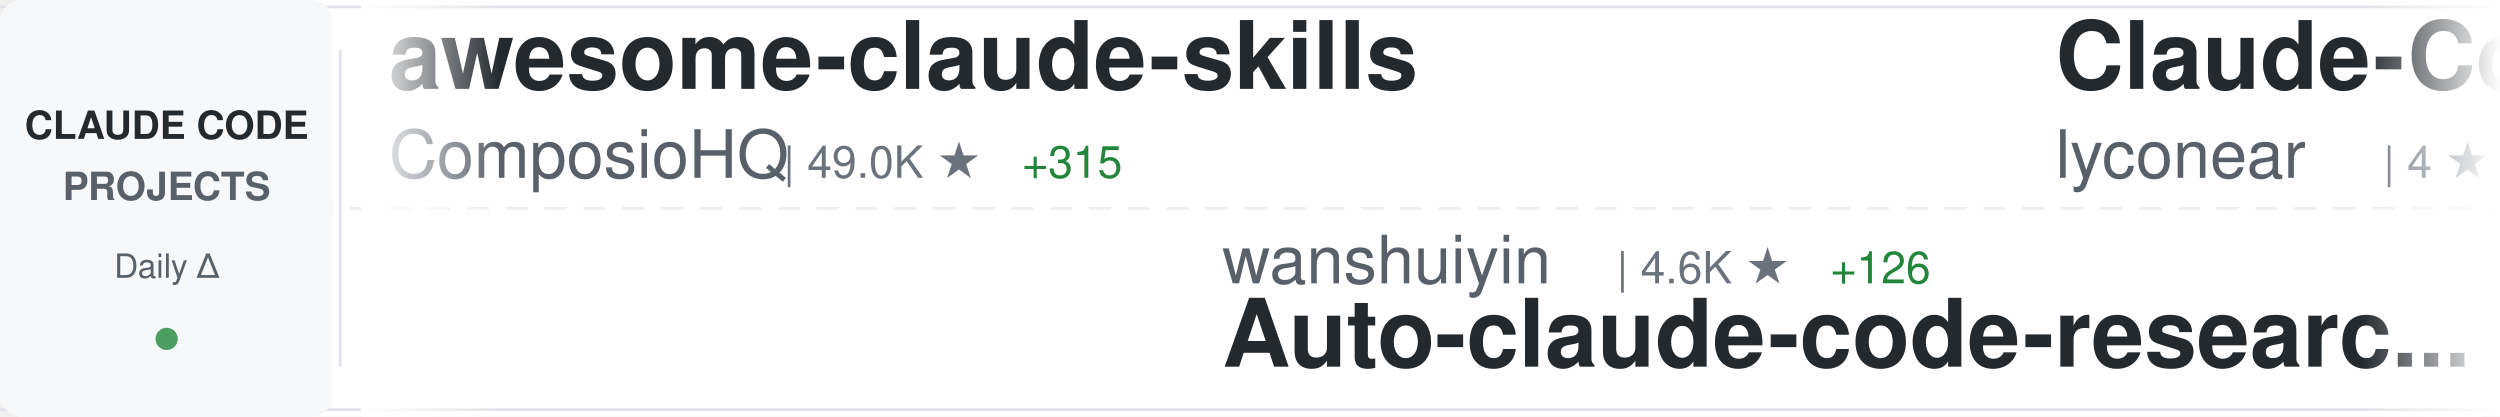
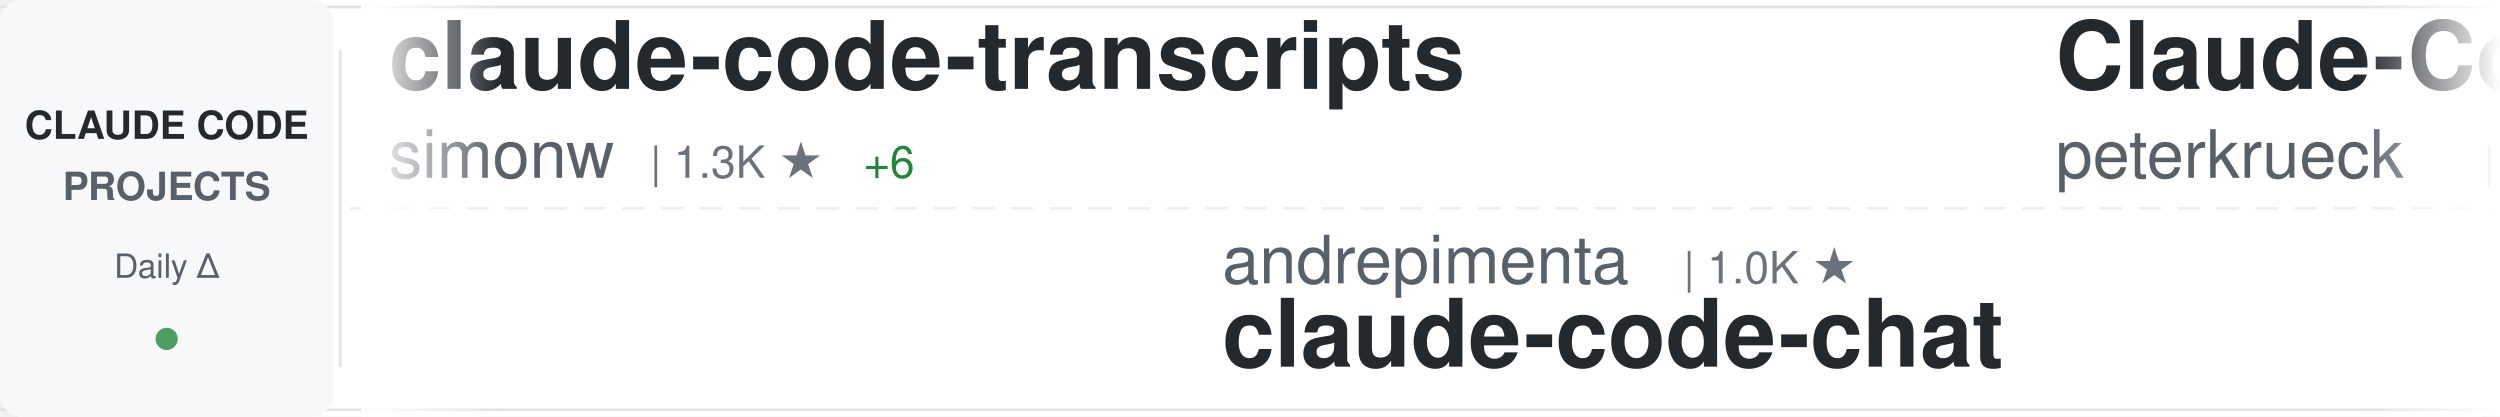
<svg xmlns="http://www.w3.org/2000/svg" width="900" height="150">
  <defs>
    <linearGradient id="awesomeLeftFade" x1="0%" y1="0%" x2="100%" y2="0%">
      <stop offset="0%" style="stop-color:#ffffff;stop-opacity:1" />
      <stop offset="100%" style="stop-color:#ffffff;stop-opacity:0" />
    </linearGradient>
    <linearGradient id="awesomeRightFade" x1="0%" y1="0%" x2="100%" y2="0%">
      <stop offset="0%" style="stop-color:#ffffff;stop-opacity:0" />
      <stop offset="100%" style="stop-color:#ffffff;stop-opacity:1" />
    </linearGradient>
  </defs>
  <rect width="900" height="150" fill="#ffffff" rx="8" />
  <rect x="0" y="2" width="900" height="1" fill="#e1e4e8" />
  <rect x="0" y="147" width="900" height="1" fill="#e1e4e8" />
  <line x1="0" y1="75" x2="900" y2="75" stroke="#e1e4e8" stroke-width="1" stroke-dasharray="8 6" opacity="0.6" />
  <rect x="0" y="0" width="120" height="150" fill="#f6f8fa" rx="8" />
  <text x="60" y="50" font-family="-apple-system, BlinkMacSystemFont, 'Segoe UI', Helvetica, Arial, sans-serif" font-size="14" font-weight="600" fill="#24292e" text-anchor="middle">CLAUDE CODE</text>
  <text x="60" y="72" font-family="-apple-system, BlinkMacSystemFont, 'Segoe UI', Helvetica, Arial, sans-serif" font-size="14" font-weight="600" fill="#586069" text-anchor="middle">PROJECTS</text>
  <text x="60" y="100" font-family="-apple-system, BlinkMacSystemFont, 'Segoe UI', Helvetica, Arial, sans-serif" font-size="12" font-weight="500" fill="#586069" text-anchor="middle">Daily Δ</text>
  <circle cx="60" cy="122" r="4" fill="#22863a" opacity="0.8" />
  <rect x="122" y="18" width="1" height="114" fill="#e1e4e8" />
  <clipPath id="awesomeTickerClip">
    <rect x="130" y="0" width="770" height="150" />
  </clipPath>
  <g clip-path="url(#awesomeTickerClip)">
    <g id="awesomeTickerItems">
      <animateTransform attributeName="transform" attributeType="XML" type="translate" from="0 0" to="-3000 0" dur="54s" repeatCount="indefinite" />
      <g transform="translate(0, 0)">
-         <text x="140" y="32" font-family="-apple-system, BlinkMacSystemFont, 'Segoe UI', Helvetica, Arial, sans-serif" font-size="34" font-weight="600" fill="#24292e">awesome-claude-skills</text>
-         <text x="140" y="64" font-family="-apple-system, BlinkMacSystemFont, 'Segoe UI', Helvetica, Arial, sans-serif" font-size="24" font-weight="400" fill="#586069">ComposioHQ</text>
-         <text x="282" y="64" font-family="-apple-system, BlinkMacSystemFont, 'Segoe UI', Helvetica, Arial, sans-serif" font-size="16" font-weight="500" fill="#6a737d">| 49.0K ★</text>
-         <text x="368" y="64" font-family="-apple-system, BlinkMacSystemFont, 'Segoe UI', Helvetica, Arial, sans-serif" font-size="16" font-weight="500" fill="#22863a"> +315</text>
+         <text x="140" y="32" font-family="-apple-system, BlinkMacSystemFont, 'Segoe UI', Helvetica, Arial, sans-serif" font-size="34" font-weight="600" fill="#24292e">claude-code-transcripts</text>
+         <text x="140" y="64" font-family="-apple-system, BlinkMacSystemFont, 'Segoe UI', Helvetica, Arial, sans-serif" font-size="24" font-weight="400" fill="#586069">simonw</text>
+         <text x="234" y="64" font-family="-apple-system, BlinkMacSystemFont, 'Segoe UI', Helvetica, Arial, sans-serif" font-size="16" font-weight="500" fill="#6a737d">| 1.3K ★</text>
+         <text x="311" y="64" font-family="-apple-system, BlinkMacSystemFont, 'Segoe UI', Helvetica, Arial, sans-serif" font-size="16" font-weight="500" fill="#22863a"> +6</text>
      </g>
      <g transform="translate(300, 0)">
-         <text x="140" y="102" font-family="-apple-system, BlinkMacSystemFont, 'Segoe UI', Helvetica, Arial, sans-serif" font-size="24" font-weight="400" fill="#586069">wanshuiyin</text>
-         <text x="282" y="102" font-family="-apple-system, BlinkMacSystemFont, 'Segoe UI', Helvetica, Arial, sans-serif" font-size="16" font-weight="500" fill="#6a737d">| 4.6K ★</text>
-         <text x="359" y="102" font-family="-apple-system, BlinkMacSystemFont, 'Segoe UI', Helvetica, Arial, sans-serif" font-size="16" font-weight="500" fill="#22863a"> +126</text>
-         <text x="140" y="132" font-family="-apple-system, BlinkMacSystemFont, 'Segoe UI', Helvetica, Arial, sans-serif" font-size="34" font-weight="600" fill="#24292e">Auto-claude-code-researc...</text>
+         <text x="140" y="102" font-family="-apple-system, BlinkMacSystemFont, 'Segoe UI', Helvetica, Arial, sans-serif" font-size="24" font-weight="400" fill="#586069">andrepimenta</text>
+         <text x="306" y="102" font-family="-apple-system, BlinkMacSystemFont, 'Segoe UI', Helvetica, Arial, sans-serif" font-size="16" font-weight="500" fill="#6a737d">| 1.0K ★</text>
+         <text x="140" y="132" font-family="-apple-system, BlinkMacSystemFont, 'Segoe UI', Helvetica, Arial, sans-serif" font-size="34" font-weight="600" fill="#24292e">claude-code-chat</text>
      </g>
      <g transform="translate(600, 0)">
-         <text x="140" y="32" font-family="-apple-system, BlinkMacSystemFont, 'Segoe UI', Helvetica, Arial, sans-serif" font-size="34" font-weight="600" fill="#24292e">Claude-Code</text>
-         <text x="140" y="64" font-family="-apple-system, BlinkMacSystemFont, 'Segoe UI', Helvetica, Arial, sans-serif" font-size="24" font-weight="400" fill="#586069">lyconear</text>
-         <text x="258" y="64" font-family="-apple-system, BlinkMacSystemFont, 'Segoe UI', Helvetica, Arial, sans-serif" font-size="16" font-weight="500" fill="#6a737d">| 4 ★</text>
+         <text x="140" y="32" font-family="-apple-system, BlinkMacSystemFont, 'Segoe UI', Helvetica, Arial, sans-serif" font-size="34" font-weight="600" fill="#24292e">Claude-Code-Development-...</text>
+         <text x="140" y="64" font-family="-apple-system, BlinkMacSystemFont, 'Segoe UI', Helvetica, Arial, sans-serif" font-size="24" font-weight="400" fill="#586069">peterkrueck</text>
+         <text x="294" y="64" font-family="-apple-system, BlinkMacSystemFont, 'Segoe UI', Helvetica, Arial, sans-serif" font-size="16" font-weight="500" fill="#6a737d">| 1.3K ★</text>
+         <text x="371" y="64" font-family="-apple-system, BlinkMacSystemFont, 'Segoe UI', Helvetica, Arial, sans-serif" font-size="16" font-weight="500" fill="#22863a"> +1</text>
      </g>
      <g transform="translate(900, 0)">
-         <text x="140" y="102" font-family="-apple-system, BlinkMacSystemFont, 'Segoe UI', Helvetica, Arial, sans-serif" font-size="24" font-weight="400" fill="#586069">darcyegb</text>
-         <text x="258" y="102" font-family="-apple-system, BlinkMacSystemFont, 'Segoe UI', Helvetica, Arial, sans-serif" font-size="16" font-weight="500" fill="#6a737d">| 630 ★</text>
-         <text x="326" y="102" font-family="-apple-system, BlinkMacSystemFont, 'Segoe UI', Helvetica, Arial, sans-serif" font-size="16" font-weight="500" fill="#22863a"> +1</text>
-         <text x="140" y="132" font-family="-apple-system, BlinkMacSystemFont, 'Segoe UI', Helvetica, Arial, sans-serif" font-size="34" font-weight="600" fill="#24292e">ClaudeCodeAgents</text>
+         <text x="140" y="102" font-family="-apple-system, BlinkMacSystemFont, 'Segoe UI', Helvetica, Arial, sans-serif" font-size="24" font-weight="400" fill="#586069">cixingguangming55555</text>
+         <text x="402" y="102" font-family="-apple-system, BlinkMacSystemFont, 'Segoe UI', Helvetica, Arial, sans-serif" font-size="16" font-weight="500" fill="#6a737d">| 2.5K ★</text>
+         <text x="140" y="132" font-family="-apple-system, BlinkMacSystemFont, 'Segoe UI', Helvetica, Arial, sans-serif" font-size="34" font-weight="600" fill="#24292e">wechat-bot</text>
      </g>
      <g transform="translate(1200, 0)">
-         <text x="140" y="32" font-family="-apple-system, BlinkMacSystemFont, 'Segoe UI', Helvetica, Arial, sans-serif" font-size="34" font-weight="600" fill="#24292e">claude-coder</text>
-         <text x="140" y="64" font-family="-apple-system, BlinkMacSystemFont, 'Segoe UI', Helvetica, Arial, sans-serif" font-size="24" font-weight="400" fill="#586069">kodu-ai</text>
-         <text x="246" y="64" font-family="-apple-system, BlinkMacSystemFont, 'Segoe UI', Helvetica, Arial, sans-serif" font-size="16" font-weight="500" fill="#6a737d">| 5.3K ★</text>
-         <text x="323" y="64" font-family="-apple-system, BlinkMacSystemFont, 'Segoe UI', Helvetica, Arial, sans-serif" font-size="16" font-weight="500" fill="#22863a"> +1</text>
+         <text x="140" y="32" font-family="-apple-system, BlinkMacSystemFont, 'Segoe UI', Helvetica, Arial, sans-serif" font-size="34" font-weight="600" fill="#24292e">Claude-Code-Game-Studios</text>
+         <text x="140" y="64" font-family="-apple-system, BlinkMacSystemFont, 'Segoe UI', Helvetica, Arial, sans-serif" font-size="24" font-weight="400" fill="#586069">Donchitos</text>
+         <text x="270" y="64" font-family="-apple-system, BlinkMacSystemFont, 'Segoe UI', Helvetica, Arial, sans-serif" font-size="16" font-weight="500" fill="#6a737d">| 7.2K ★</text>
+         <text x="347" y="64" font-family="-apple-system, BlinkMacSystemFont, 'Segoe UI', Helvetica, Arial, sans-serif" font-size="16" font-weight="500" fill="#22863a"> +193</text>
      </g>
      <g transform="translate(1500, 0)">
-         <text x="140" y="102" font-family="-apple-system, BlinkMacSystemFont, 'Segoe UI', Helvetica, Arial, sans-serif" font-size="24" font-weight="400" fill="#586069">bfly123</text>
-         <text x="246" y="102" font-family="-apple-system, BlinkMacSystemFont, 'Segoe UI', Helvetica, Arial, sans-serif" font-size="16" font-weight="500" fill="#6a737d">| 1.9K ★</text>
-         <text x="323" y="102" font-family="-apple-system, BlinkMacSystemFont, 'Segoe UI', Helvetica, Arial, sans-serif" font-size="16" font-weight="500" fill="#22863a"> +17</text>
-         <text x="140" y="132" font-family="-apple-system, BlinkMacSystemFont, 'Segoe UI', Helvetica, Arial, sans-serif" font-size="34" font-weight="600" fill="#24292e">claude_code_bridge</text>
+         <text x="140" y="102" font-family="-apple-system, BlinkMacSystemFont, 'Segoe UI', Helvetica, Arial, sans-serif" font-size="24" font-weight="400" fill="#586069">FlorianBruniaux</text>
+         <text x="342" y="102" font-family="-apple-system, BlinkMacSystemFont, 'Segoe UI', Helvetica, Arial, sans-serif" font-size="16" font-weight="500" fill="#6a737d">| 2.5K ★</text>
+         <text x="419" y="102" font-family="-apple-system, BlinkMacSystemFont, 'Segoe UI', Helvetica, Arial, sans-serif" font-size="16" font-weight="500" fill="#22863a"> +82</text>
+         <text x="140" y="132" font-family="-apple-system, BlinkMacSystemFont, 'Segoe UI', Helvetica, Arial, sans-serif" font-size="34" font-weight="600" fill="#24292e">claude-code-ultimate-gui...</text>
      </g>
      <g transform="translate(1800, 0)">
-         <text x="140" y="32" font-family="-apple-system, BlinkMacSystemFont, 'Segoe UI', Helvetica, Arial, sans-serif" font-size="34" font-weight="600" fill="#24292e">claude-plugins-official</text>
-         <text x="140" y="64" font-family="-apple-system, BlinkMacSystemFont, 'Segoe UI', Helvetica, Arial, sans-serif" font-size="24" font-weight="400" fill="#586069">anthropics</text>
-         <text x="282" y="64" font-family="-apple-system, BlinkMacSystemFont, 'Segoe UI', Helvetica, Arial, sans-serif" font-size="16" font-weight="500" fill="#6a737d">| 15.2K ★</text>
-         <text x="368" y="64" font-family="-apple-system, BlinkMacSystemFont, 'Segoe UI', Helvetica, Arial, sans-serif" font-size="16" font-weight="500" fill="#22863a"> +147</text>
+         <text x="140" y="32" font-family="-apple-system, BlinkMacSystemFont, 'Segoe UI', Helvetica, Arial, sans-serif" font-size="34" font-weight="600" fill="#24292e">CLIProxyAPI</text>
+         <text x="140" y="64" font-family="-apple-system, BlinkMacSystemFont, 'Segoe UI', Helvetica, Arial, sans-serif" font-size="24" font-weight="400" fill="#586069">router-for-me</text>
+         <text x="318" y="64" font-family="-apple-system, BlinkMacSystemFont, 'Segoe UI', Helvetica, Arial, sans-serif" font-size="16" font-weight="500" fill="#6a737d">| 21.1K ★</text>
+         <text x="404" y="64" font-family="-apple-system, BlinkMacSystemFont, 'Segoe UI', Helvetica, Arial, sans-serif" font-size="16" font-weight="500" fill="#22863a"> +190</text>
      </g>
      <g transform="translate(2100, 0)">
-         <text x="140" y="102" font-family="-apple-system, BlinkMacSystemFont, 'Segoe UI', Helvetica, Arial, sans-serif" font-size="24" font-weight="400" fill="#586069">affaan-m</text>
-         <text x="258" y="102" font-family="-apple-system, BlinkMacSystemFont, 'Segoe UI', Helvetica, Arial, sans-serif" font-size="16" font-weight="500" fill="#6a737d">| 115.7K ★</text>
-         <text x="353" y="102" font-family="-apple-system, BlinkMacSystemFont, 'Segoe UI', Helvetica, Arial, sans-serif" font-size="16" font-weight="500" fill="#22863a"> +2.1K</text>
-         <text x="140" y="132" font-family="-apple-system, BlinkMacSystemFont, 'Segoe UI', Helvetica, Arial, sans-serif" font-size="34" font-weight="600" fill="#24292e">everything-claude-code</text>
+         <text x="140" y="102" font-family="-apple-system, BlinkMacSystemFont, 'Segoe UI', Helvetica, Arial, sans-serif" font-size="24" font-weight="400" fill="#586069">disler</text>
+         <text x="234" y="102" font-family="-apple-system, BlinkMacSystemFont, 'Segoe UI', Helvetica, Arial, sans-serif" font-size="16" font-weight="500" fill="#6a737d">| 573 ★</text>
+         <text x="302" y="102" font-family="-apple-system, BlinkMacSystemFont, 'Segoe UI', Helvetica, Arial, sans-serif" font-size="16" font-weight="500" fill="#22863a"> +10</text>
+         <text x="140" y="132" font-family="-apple-system, BlinkMacSystemFont, 'Segoe UI', Helvetica, Arial, sans-serif" font-size="34" font-weight="600" fill="#24292e">pi-vs-claude-code</text>
      </g>
      <g transform="translate(2400, 0)">
-         <text x="140" y="32" font-family="-apple-system, BlinkMacSystemFont, 'Segoe UI', Helvetica, Arial, sans-serif" font-size="34" font-weight="600" fill="#24292e">Claude-Code-x-OpenClaw-G...</text>
-         <text x="140" y="64" font-family="-apple-system, BlinkMacSystemFont, 'Segoe UI', Helvetica, Arial, sans-serif" font-size="24" font-weight="400" fill="#586069">KimYx0207</text>
-         <text x="270" y="64" font-family="-apple-system, BlinkMacSystemFont, 'Segoe UI', Helvetica, Arial, sans-serif" font-size="16" font-weight="500" fill="#6a737d">| 2.5K ★</text>
-         <text x="347" y="64" font-family="-apple-system, BlinkMacSystemFont, 'Segoe UI', Helvetica, Arial, sans-serif" font-size="16" font-weight="500" fill="#22863a"> +15</text>
+         <text x="140" y="32" font-family="-apple-system, BlinkMacSystemFont, 'Segoe UI', Helvetica, Arial, sans-serif" font-size="34" font-weight="600" fill="#24292e">awesome-claude-code-tool...</text>
+         <text x="140" y="64" font-family="-apple-system, BlinkMacSystemFont, 'Segoe UI', Helvetica, Arial, sans-serif" font-size="24" font-weight="400" fill="#586069">rohitg00</text>
+         <text x="258" y="64" font-family="-apple-system, BlinkMacSystemFont, 'Segoe UI', Helvetica, Arial, sans-serif" font-size="16" font-weight="500" fill="#6a737d">| 940 ★</text>
+         <text x="326" y="64" font-family="-apple-system, BlinkMacSystemFont, 'Segoe UI', Helvetica, Arial, sans-serif" font-size="16" font-weight="500" fill="#22863a"> +6</text>
      </g>
      <g transform="translate(2700, 0)">
-         <text x="140" y="102" font-family="-apple-system, BlinkMacSystemFont, 'Segoe UI', Helvetica, Arial, sans-serif" font-size="24" font-weight="400" fill="#586069">OneRedOak</text>
-         <text x="270" y="102" font-family="-apple-system, BlinkMacSystemFont, 'Segoe UI', Helvetica, Arial, sans-serif" font-size="16" font-weight="500" fill="#6a737d">| 3.8K ★</text>
-         <text x="347" y="102" font-family="-apple-system, BlinkMacSystemFont, 'Segoe UI', Helvetica, Arial, sans-serif" font-size="16" font-weight="500" fill="#22863a"> +1</text>
-         <text x="140" y="132" font-family="-apple-system, BlinkMacSystemFont, 'Segoe UI', Helvetica, Arial, sans-serif" font-size="34" font-weight="600" fill="#24292e">claude-code-workflows</text>
+         <text x="140" y="102" font-family="-apple-system, BlinkMacSystemFont, 'Segoe UI', Helvetica, Arial, sans-serif" font-size="24" font-weight="400" fill="#586069">anthropics</text>
+         <text x="282" y="102" font-family="-apple-system, BlinkMacSystemFont, 'Segoe UI', Helvetica, Arial, sans-serif" font-size="16" font-weight="500" fill="#6a737d">| 105.6K ★</text>
+         <text x="377" y="102" font-family="-apple-system, BlinkMacSystemFont, 'Segoe UI', Helvetica, Arial, sans-serif" font-size="16" font-weight="500" fill="#22863a"> +606</text>
+         <text x="140" y="132" font-family="-apple-system, BlinkMacSystemFont, 'Segoe UI', Helvetica, Arial, sans-serif" font-size="34" font-weight="600" fill="#24292e">skills</text>
      </g>
      <g transform="translate(3000, 0)">
-         <text x="140" y="32" font-family="-apple-system, BlinkMacSystemFont, 'Segoe UI', Helvetica, Arial, sans-serif" font-size="34" font-weight="600" fill="#24292e">awesome-claude-skills</text>
-         <text x="140" y="64" font-family="-apple-system, BlinkMacSystemFont, 'Segoe UI', Helvetica, Arial, sans-serif" font-size="24" font-weight="400" fill="#586069">ComposioHQ</text>
-         <text x="282" y="64" font-family="-apple-system, BlinkMacSystemFont, 'Segoe UI', Helvetica, Arial, sans-serif" font-size="16" font-weight="500" fill="#6a737d">| 49.0K ★</text>
-         <text x="368" y="64" font-family="-apple-system, BlinkMacSystemFont, 'Segoe UI', Helvetica, Arial, sans-serif" font-size="16" font-weight="500" fill="#22863a"> +315</text>
+         <text x="140" y="32" font-family="-apple-system, BlinkMacSystemFont, 'Segoe UI', Helvetica, Arial, sans-serif" font-size="34" font-weight="600" fill="#24292e">claude-code-transcripts</text>
+         <text x="140" y="64" font-family="-apple-system, BlinkMacSystemFont, 'Segoe UI', Helvetica, Arial, sans-serif" font-size="24" font-weight="400" fill="#586069">simonw</text>
+         <text x="234" y="64" font-family="-apple-system, BlinkMacSystemFont, 'Segoe UI', Helvetica, Arial, sans-serif" font-size="16" font-weight="500" fill="#6a737d">| 1.3K ★</text>
+         <text x="311" y="64" font-family="-apple-system, BlinkMacSystemFont, 'Segoe UI', Helvetica, Arial, sans-serif" font-size="16" font-weight="500" fill="#22863a"> +6</text>
      </g>
      <g transform="translate(3300, 0)">
-         <text x="140" y="102" font-family="-apple-system, BlinkMacSystemFont, 'Segoe UI', Helvetica, Arial, sans-serif" font-size="24" font-weight="400" fill="#586069">wanshuiyin</text>
-         <text x="282" y="102" font-family="-apple-system, BlinkMacSystemFont, 'Segoe UI', Helvetica, Arial, sans-serif" font-size="16" font-weight="500" fill="#6a737d">| 4.6K ★</text>
-         <text x="359" y="102" font-family="-apple-system, BlinkMacSystemFont, 'Segoe UI', Helvetica, Arial, sans-serif" font-size="16" font-weight="500" fill="#22863a"> +126</text>
-         <text x="140" y="132" font-family="-apple-system, BlinkMacSystemFont, 'Segoe UI', Helvetica, Arial, sans-serif" font-size="34" font-weight="600" fill="#24292e">Auto-claude-code-researc...</text>
+         <text x="140" y="102" font-family="-apple-system, BlinkMacSystemFont, 'Segoe UI', Helvetica, Arial, sans-serif" font-size="24" font-weight="400" fill="#586069">andrepimenta</text>
+         <text x="306" y="102" font-family="-apple-system, BlinkMacSystemFont, 'Segoe UI', Helvetica, Arial, sans-serif" font-size="16" font-weight="500" fill="#6a737d">| 1.0K ★</text>
+         <text x="140" y="132" font-family="-apple-system, BlinkMacSystemFont, 'Segoe UI', Helvetica, Arial, sans-serif" font-size="34" font-weight="600" fill="#24292e">claude-code-chat</text>
      </g>
      <g transform="translate(3600, 0)">
-         <text x="140" y="32" font-family="-apple-system, BlinkMacSystemFont, 'Segoe UI', Helvetica, Arial, sans-serif" font-size="34" font-weight="600" fill="#24292e">Claude-Code</text>
-         <text x="140" y="64" font-family="-apple-system, BlinkMacSystemFont, 'Segoe UI', Helvetica, Arial, sans-serif" font-size="24" font-weight="400" fill="#586069">lyconear</text>
-         <text x="258" y="64" font-family="-apple-system, BlinkMacSystemFont, 'Segoe UI', Helvetica, Arial, sans-serif" font-size="16" font-weight="500" fill="#6a737d">| 4 ★</text>
+         <text x="140" y="32" font-family="-apple-system, BlinkMacSystemFont, 'Segoe UI', Helvetica, Arial, sans-serif" font-size="34" font-weight="600" fill="#24292e">Claude-Code-Development-...</text>
+         <text x="140" y="64" font-family="-apple-system, BlinkMacSystemFont, 'Segoe UI', Helvetica, Arial, sans-serif" font-size="24" font-weight="400" fill="#586069">peterkrueck</text>
+         <text x="294" y="64" font-family="-apple-system, BlinkMacSystemFont, 'Segoe UI', Helvetica, Arial, sans-serif" font-size="16" font-weight="500" fill="#6a737d">| 1.3K ★</text>
+         <text x="371" y="64" font-family="-apple-system, BlinkMacSystemFont, 'Segoe UI', Helvetica, Arial, sans-serif" font-size="16" font-weight="500" fill="#22863a"> +1</text>
      </g>
      <g transform="translate(3900, 0)">
-         <text x="140" y="102" font-family="-apple-system, BlinkMacSystemFont, 'Segoe UI', Helvetica, Arial, sans-serif" font-size="24" font-weight="400" fill="#586069">darcyegb</text>
-         <text x="258" y="102" font-family="-apple-system, BlinkMacSystemFont, 'Segoe UI', Helvetica, Arial, sans-serif" font-size="16" font-weight="500" fill="#6a737d">| 630 ★</text>
-         <text x="326" y="102" font-family="-apple-system, BlinkMacSystemFont, 'Segoe UI', Helvetica, Arial, sans-serif" font-size="16" font-weight="500" fill="#22863a"> +1</text>
-         <text x="140" y="132" font-family="-apple-system, BlinkMacSystemFont, 'Segoe UI', Helvetica, Arial, sans-serif" font-size="34" font-weight="600" fill="#24292e">ClaudeCodeAgents</text>
+         <text x="140" y="102" font-family="-apple-system, BlinkMacSystemFont, 'Segoe UI', Helvetica, Arial, sans-serif" font-size="24" font-weight="400" fill="#586069">cixingguangming55555</text>
+         <text x="402" y="102" font-family="-apple-system, BlinkMacSystemFont, 'Segoe UI', Helvetica, Arial, sans-serif" font-size="16" font-weight="500" fill="#6a737d">| 2.5K ★</text>
+         <text x="140" y="132" font-family="-apple-system, BlinkMacSystemFont, 'Segoe UI', Helvetica, Arial, sans-serif" font-size="34" font-weight="600" fill="#24292e">wechat-bot</text>
      </g>
    </g>
  </g>
  <rect x="130" y="0" width="50" height="150" fill="url(#awesomeLeftFade)" />
  <rect x="850" y="0" width="50" height="150" fill="url(#awesomeRightFade)" />
</svg>
